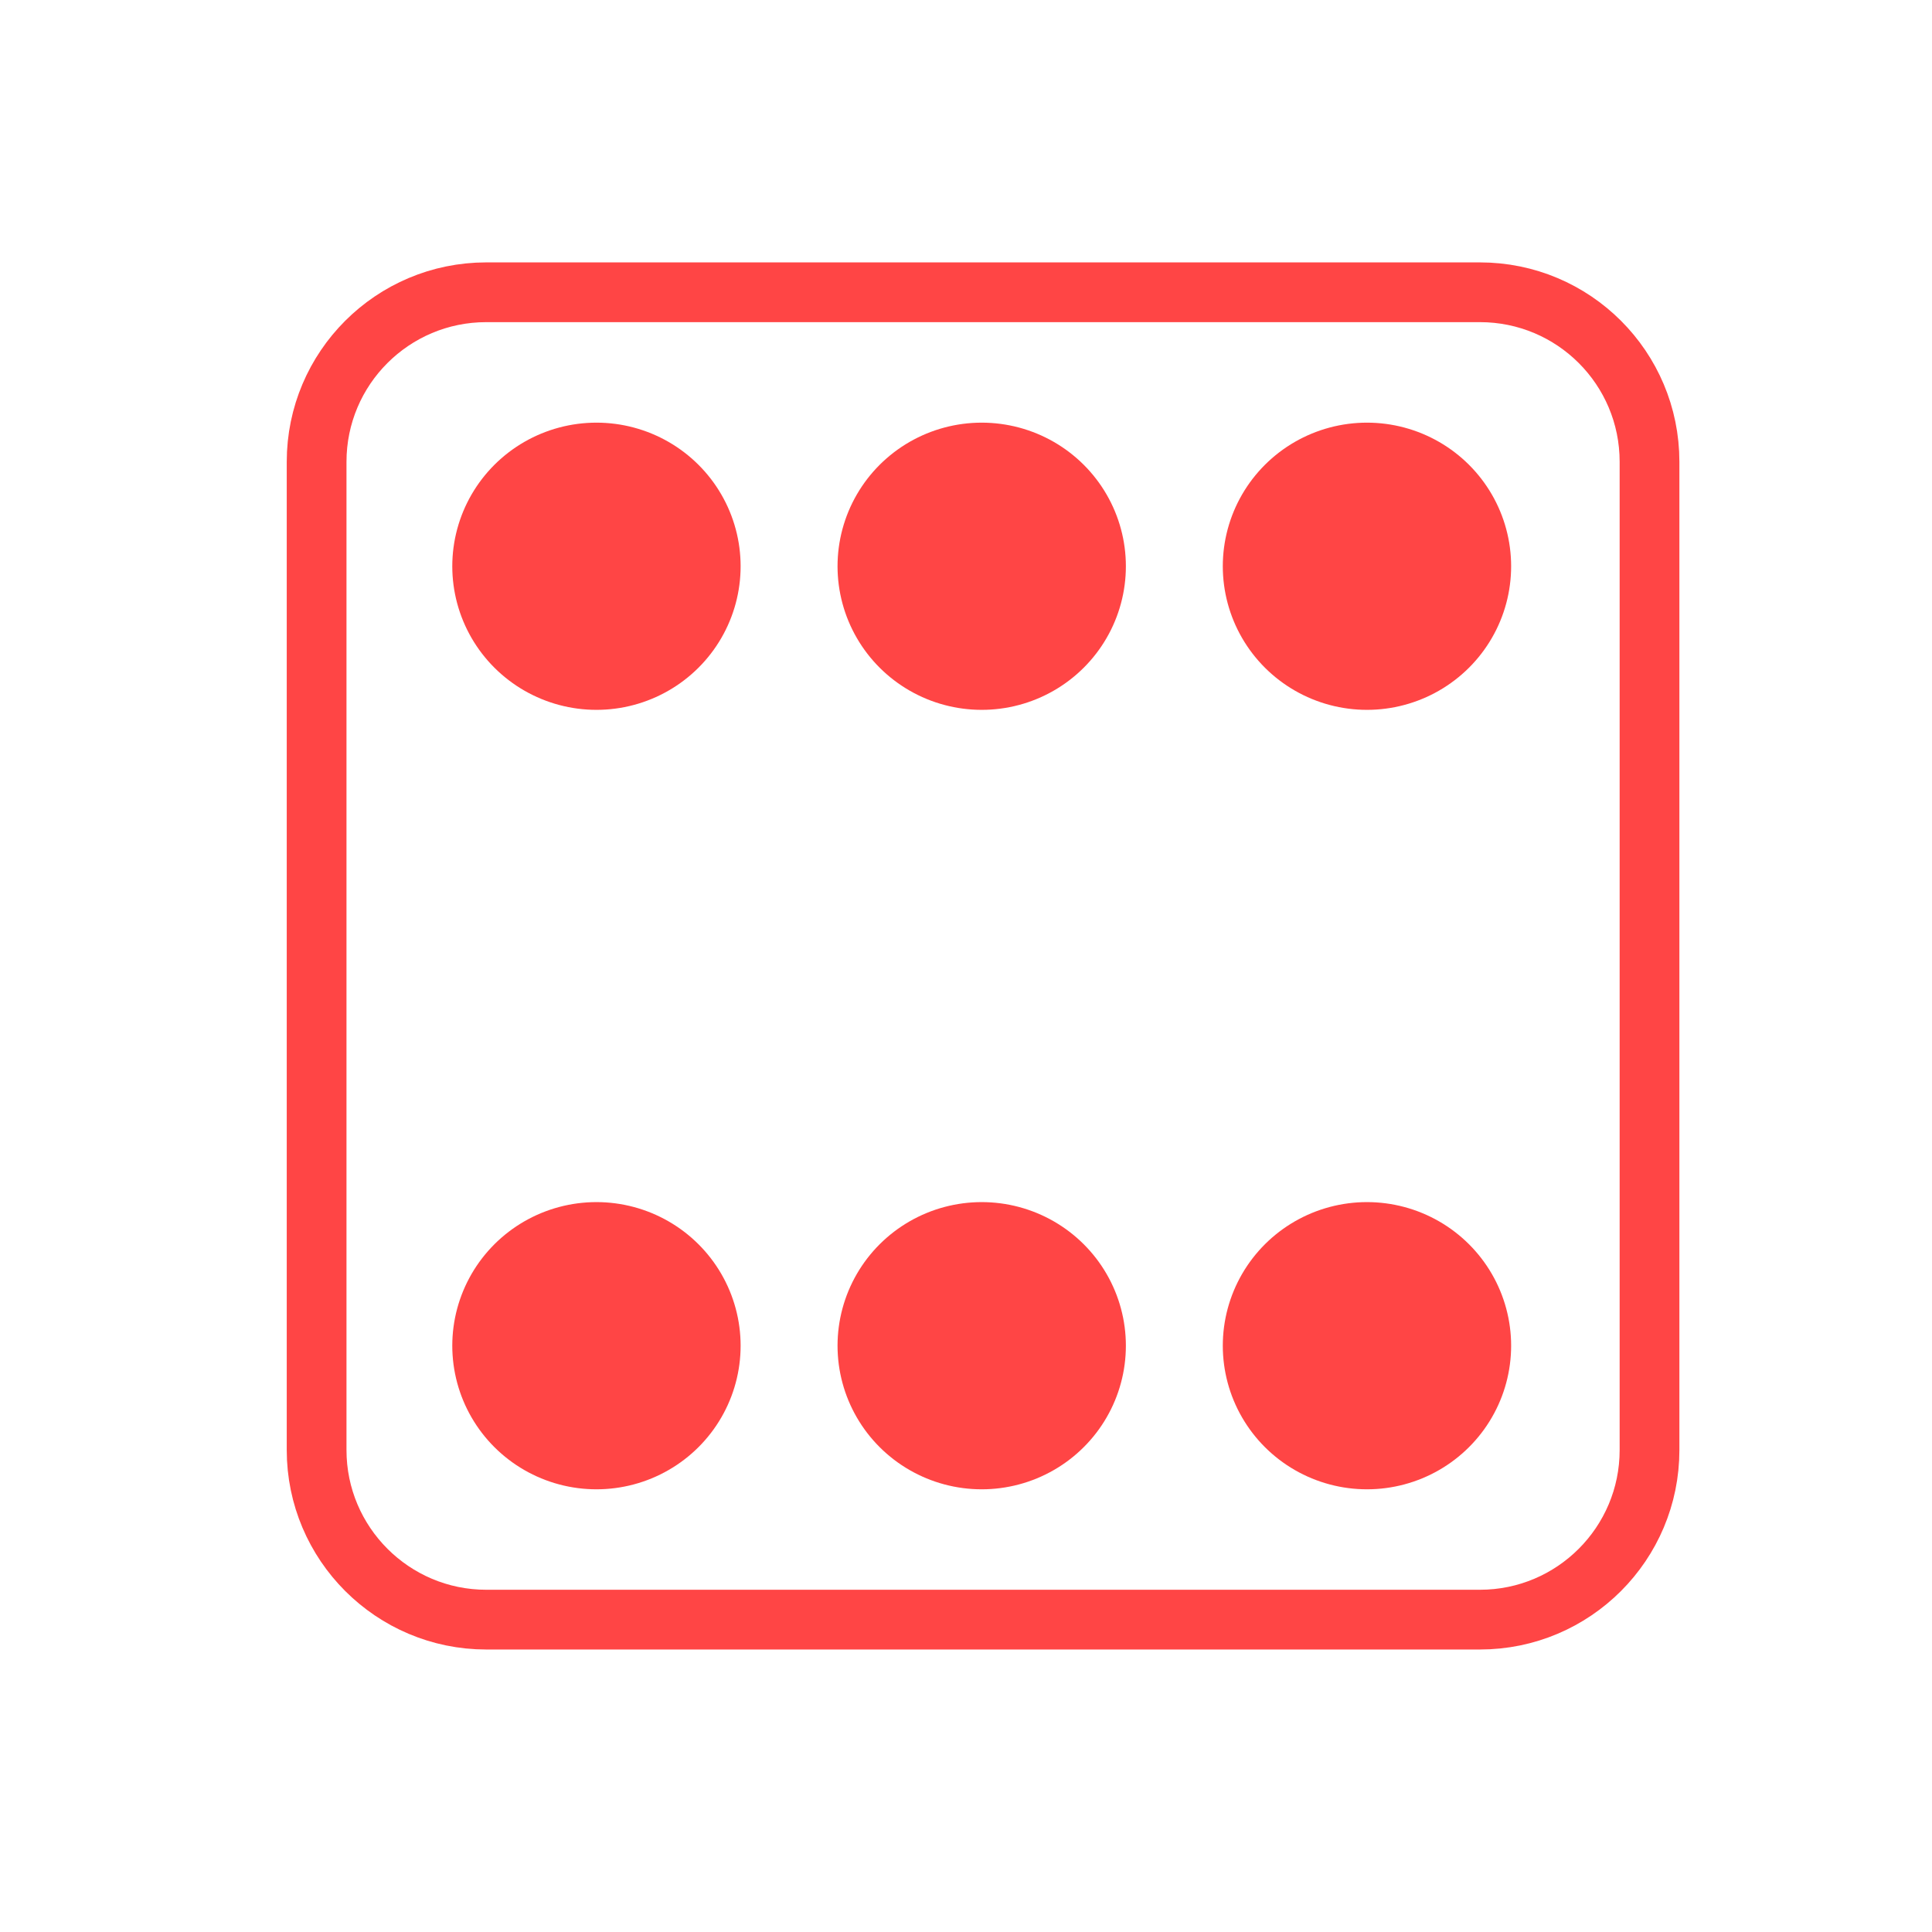
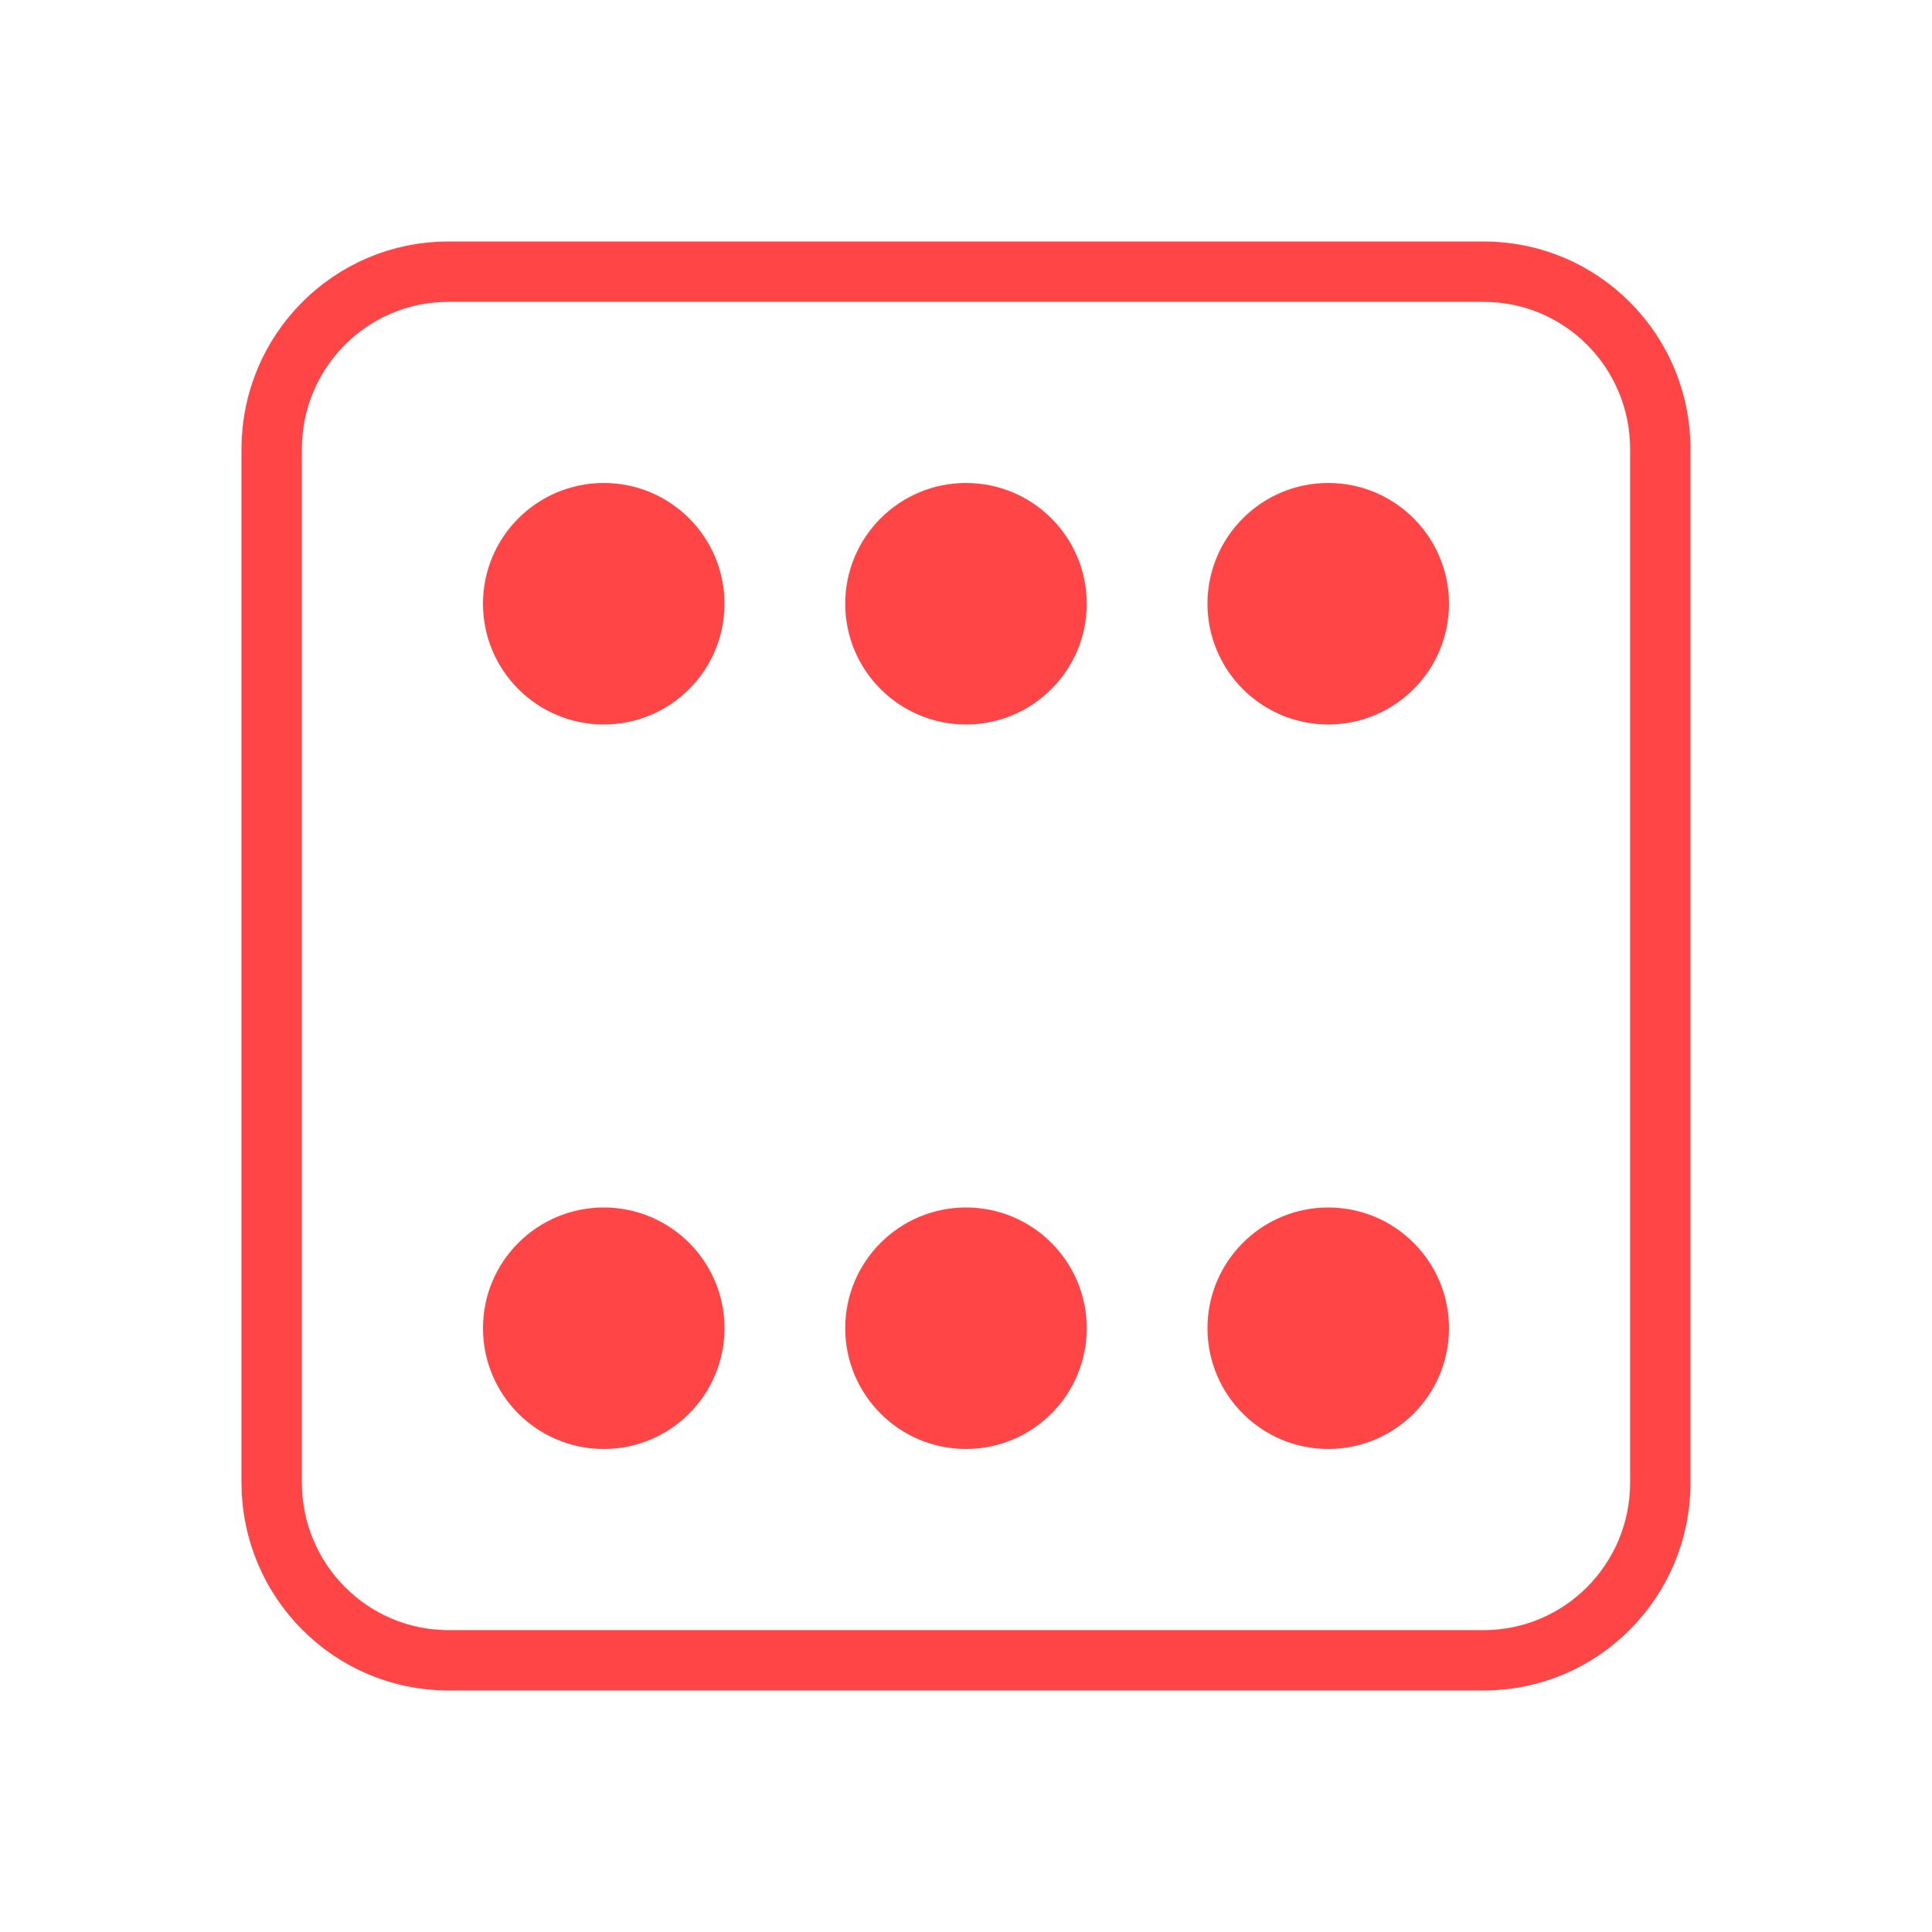
- <svg xmlns="http://www.w3.org/2000/svg" width="128" height="128" viewBox="0 0 128 128">
-   <g style="stroke:#ff4545">
-     <path style="fill:none;stroke-width:8" d="M 65.107 39.134 L 198.155 39.134 C 210.707 39.134 220.867 49.286 220.867 61.838 L 220.867 194.16 C 220.867 206.681 210.707 216.865 198.155 216.865 L 65.107 216.865 C 52.578 216.865 42.394 206.681 42.394 194.16 L 42.394 61.838 C 42.394 49.286 52.578 39.134 65.107 39.134 Z " transform="scale(.4948)" />
-     <g style="stroke-linecap:round;stroke-dasharray:0,159;fill:#000">
-       <path style="stroke-width:119" d="M 436.967 117.025 L -0.004 117.025 M 436.967 439.981 L -0.004 439.981 " transform="matrix(.16053 0 0 .1599 20.41857 18.8033)" />
-       <path style="stroke-width:109" d="M 436.967 117.025 L -0.004 117.025 M 436.967 439.981 L -0.004 439.981 " transform="matrix(.16053 0 0 .1599 20.41857 18.8033)" />
-     </g>
-   </g>
+ <svg xmlns="http://www.w3.org/2000/svg" width="128" height="128" viewBox="0 0 128 128" id="svg2" version="1.1">
+   <defs id="defs16" />
+   <path id="path6" d="m 29.706,18 68.589,0 C 104.774,18 110,23.263 110,29.751 l 0,68.481 C 110,104.721 104.774,110 98.294,110 L 29.706,110 C 23.242,110 18,104.721 18,98.232 l 0,-68.481 c 0,-6.489 5.242,-11.751 11.706,-11.751 z" style="fill:none;stroke:#ff4545;stroke-width:4;stroke-miterlimit:4;stroke-dasharray:none" />
+   <circle style="opacity:1;fill:#ff4545;fill-opacity:1;fill-rule:nonzero;stroke:none;stroke-width:1;stroke-linecap:square;stroke-linejoin:miter;stroke-miterlimit:4;stroke-dasharray:none;stroke-dashoffset:0;stroke-opacity:1" id="path4152" cx="40" cy="40" r="8" />
+   <circle style="opacity:1;fill:#ff4545;fill-opacity:1;fill-rule:nonzero;stroke:none;stroke-width:1;stroke-linecap:square;stroke-linejoin:miter;stroke-miterlimit:4;stroke-dasharray:none;stroke-dashoffset:0;stroke-opacity:1" id="path4152-3" cx="88" cy="40" r="8" />
+   <circle style="opacity:1;fill:#ff4545;fill-opacity:1;fill-rule:nonzero;stroke:none;stroke-width:1;stroke-linecap:square;stroke-linejoin:miter;stroke-miterlimit:4;stroke-dasharray:none;stroke-dashoffset:0;stroke-opacity:1" id="path4152-9" cx="64" cy="40" r="8" />
+   <circle style="opacity:1;fill:#ff4545;fill-opacity:1;fill-rule:nonzero;stroke:none;stroke-width:1;stroke-linecap:square;stroke-linejoin:miter;stroke-miterlimit:4;stroke-dasharray:none;stroke-dashoffset:0;stroke-opacity:1" id="path4152-6" cx="40" cy="88" r="8" />
+   <circle style="opacity:1;fill:#ff4545;fill-opacity:1;fill-rule:nonzero;stroke:none;stroke-width:1;stroke-linecap:square;stroke-linejoin:miter;stroke-miterlimit:4;stroke-dasharray:none;stroke-dashoffset:0;stroke-opacity:1" id="path4152-8" cx="64" cy="88" r="8" />
+   <circle style="opacity:1;fill:#ff4545;fill-opacity:1;fill-rule:nonzero;stroke:none;stroke-width:1;stroke-linecap:square;stroke-linejoin:miter;stroke-miterlimit:4;stroke-dasharray:none;stroke-dashoffset:0;stroke-opacity:1" id="path4152-1" cx="88" cy="88" r="8" />
</svg>
